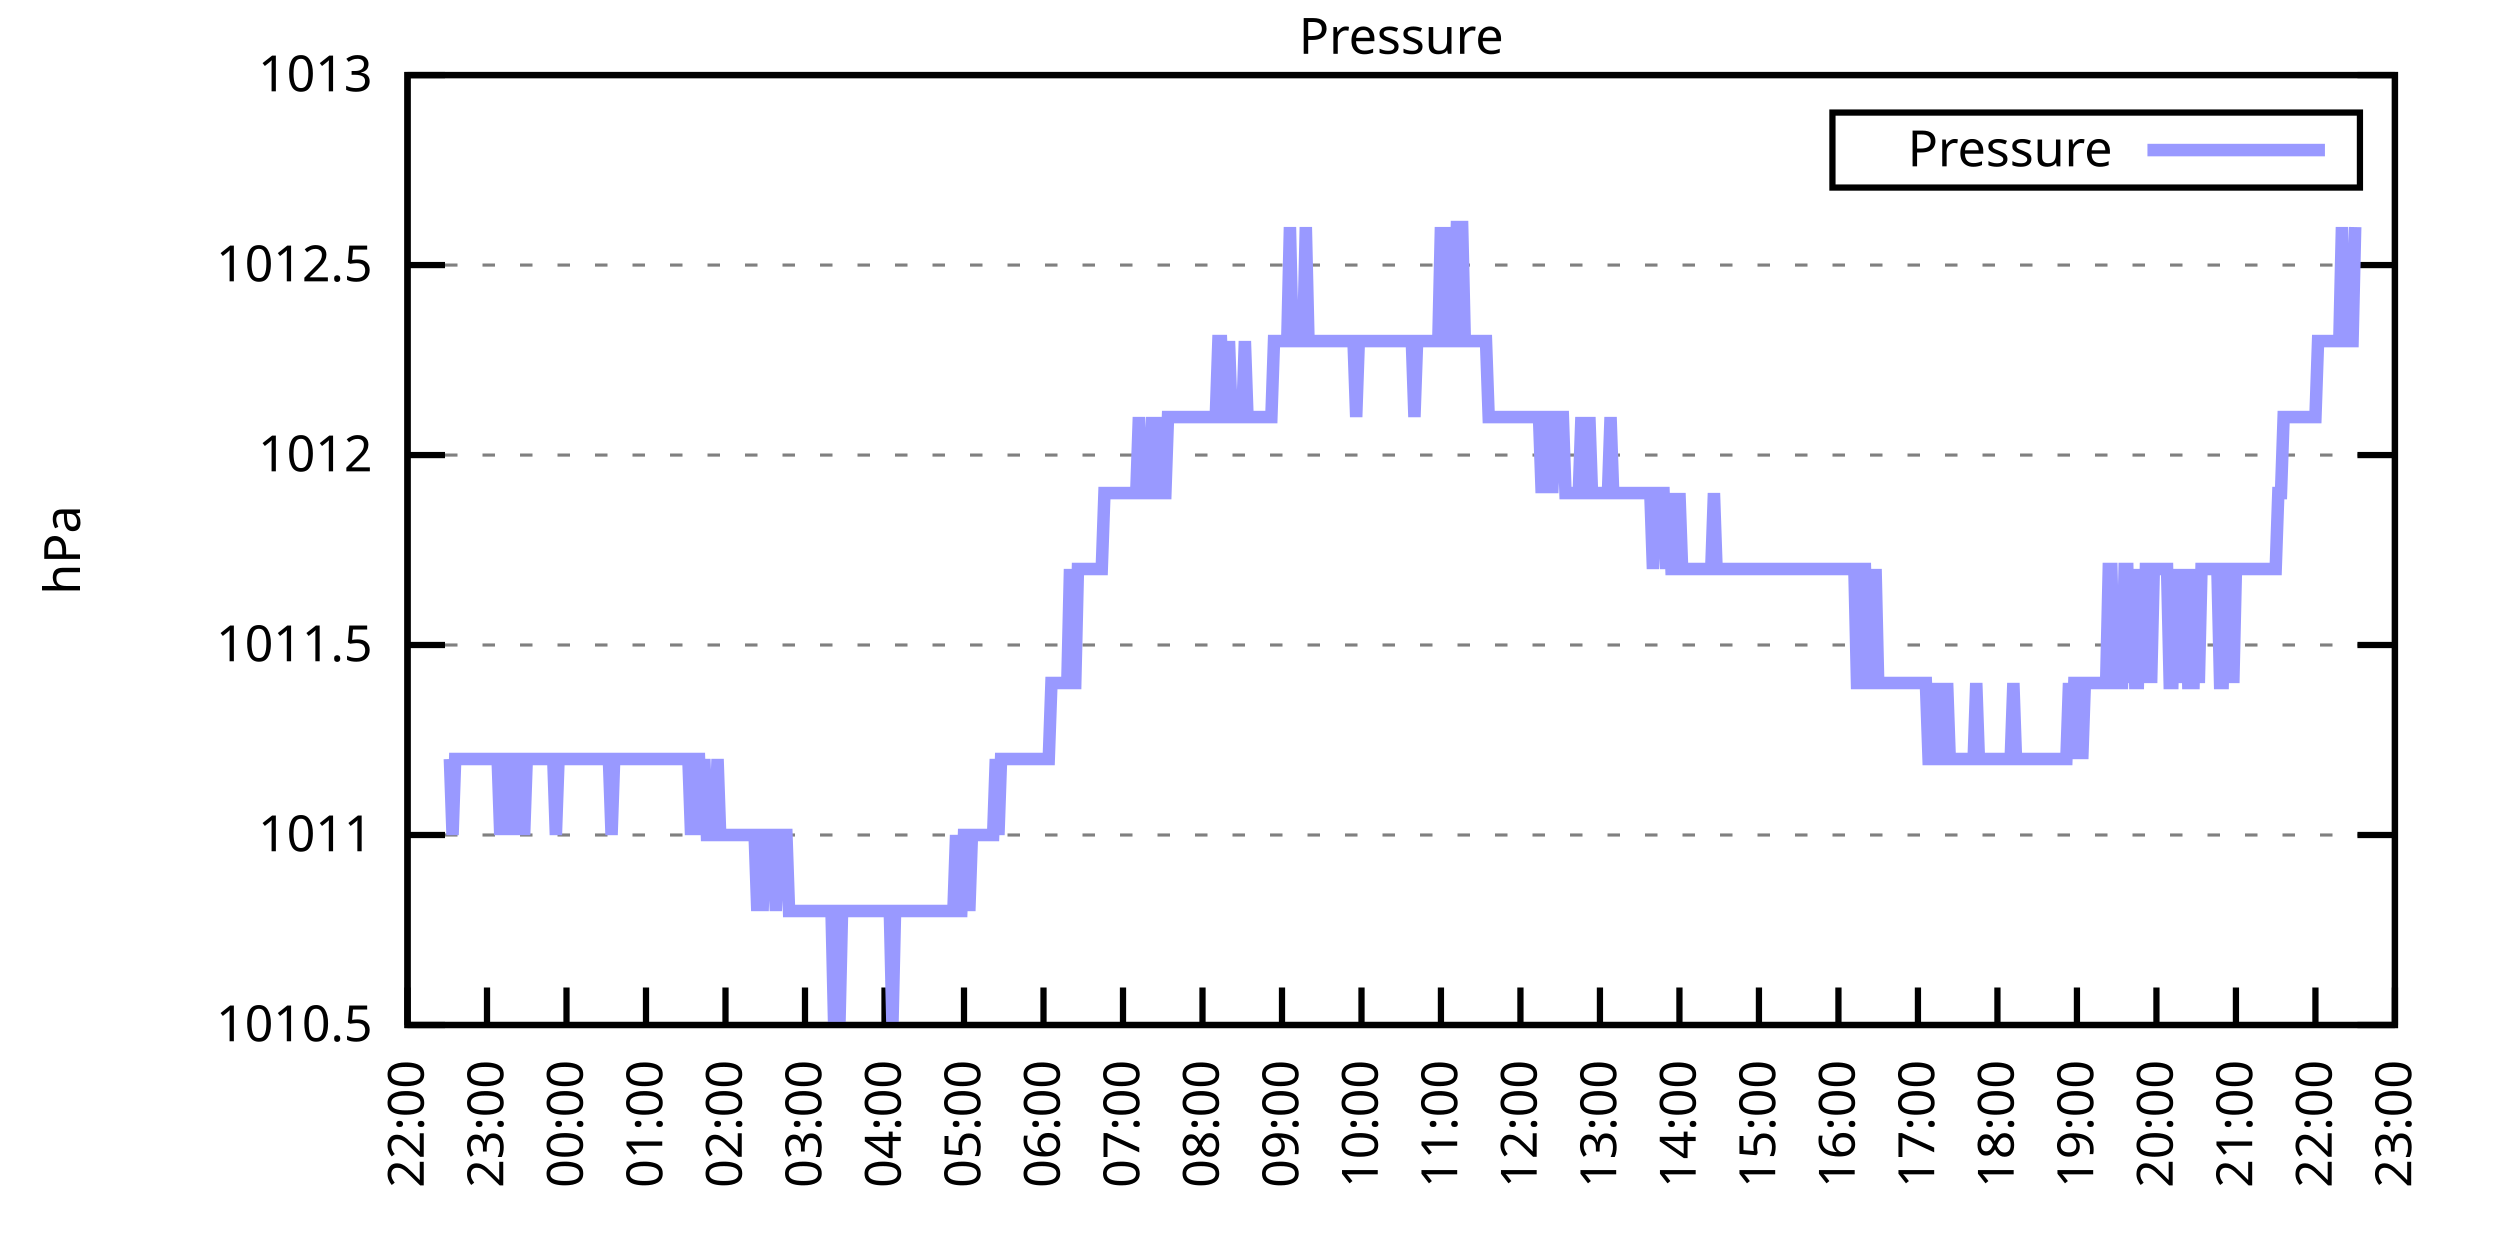
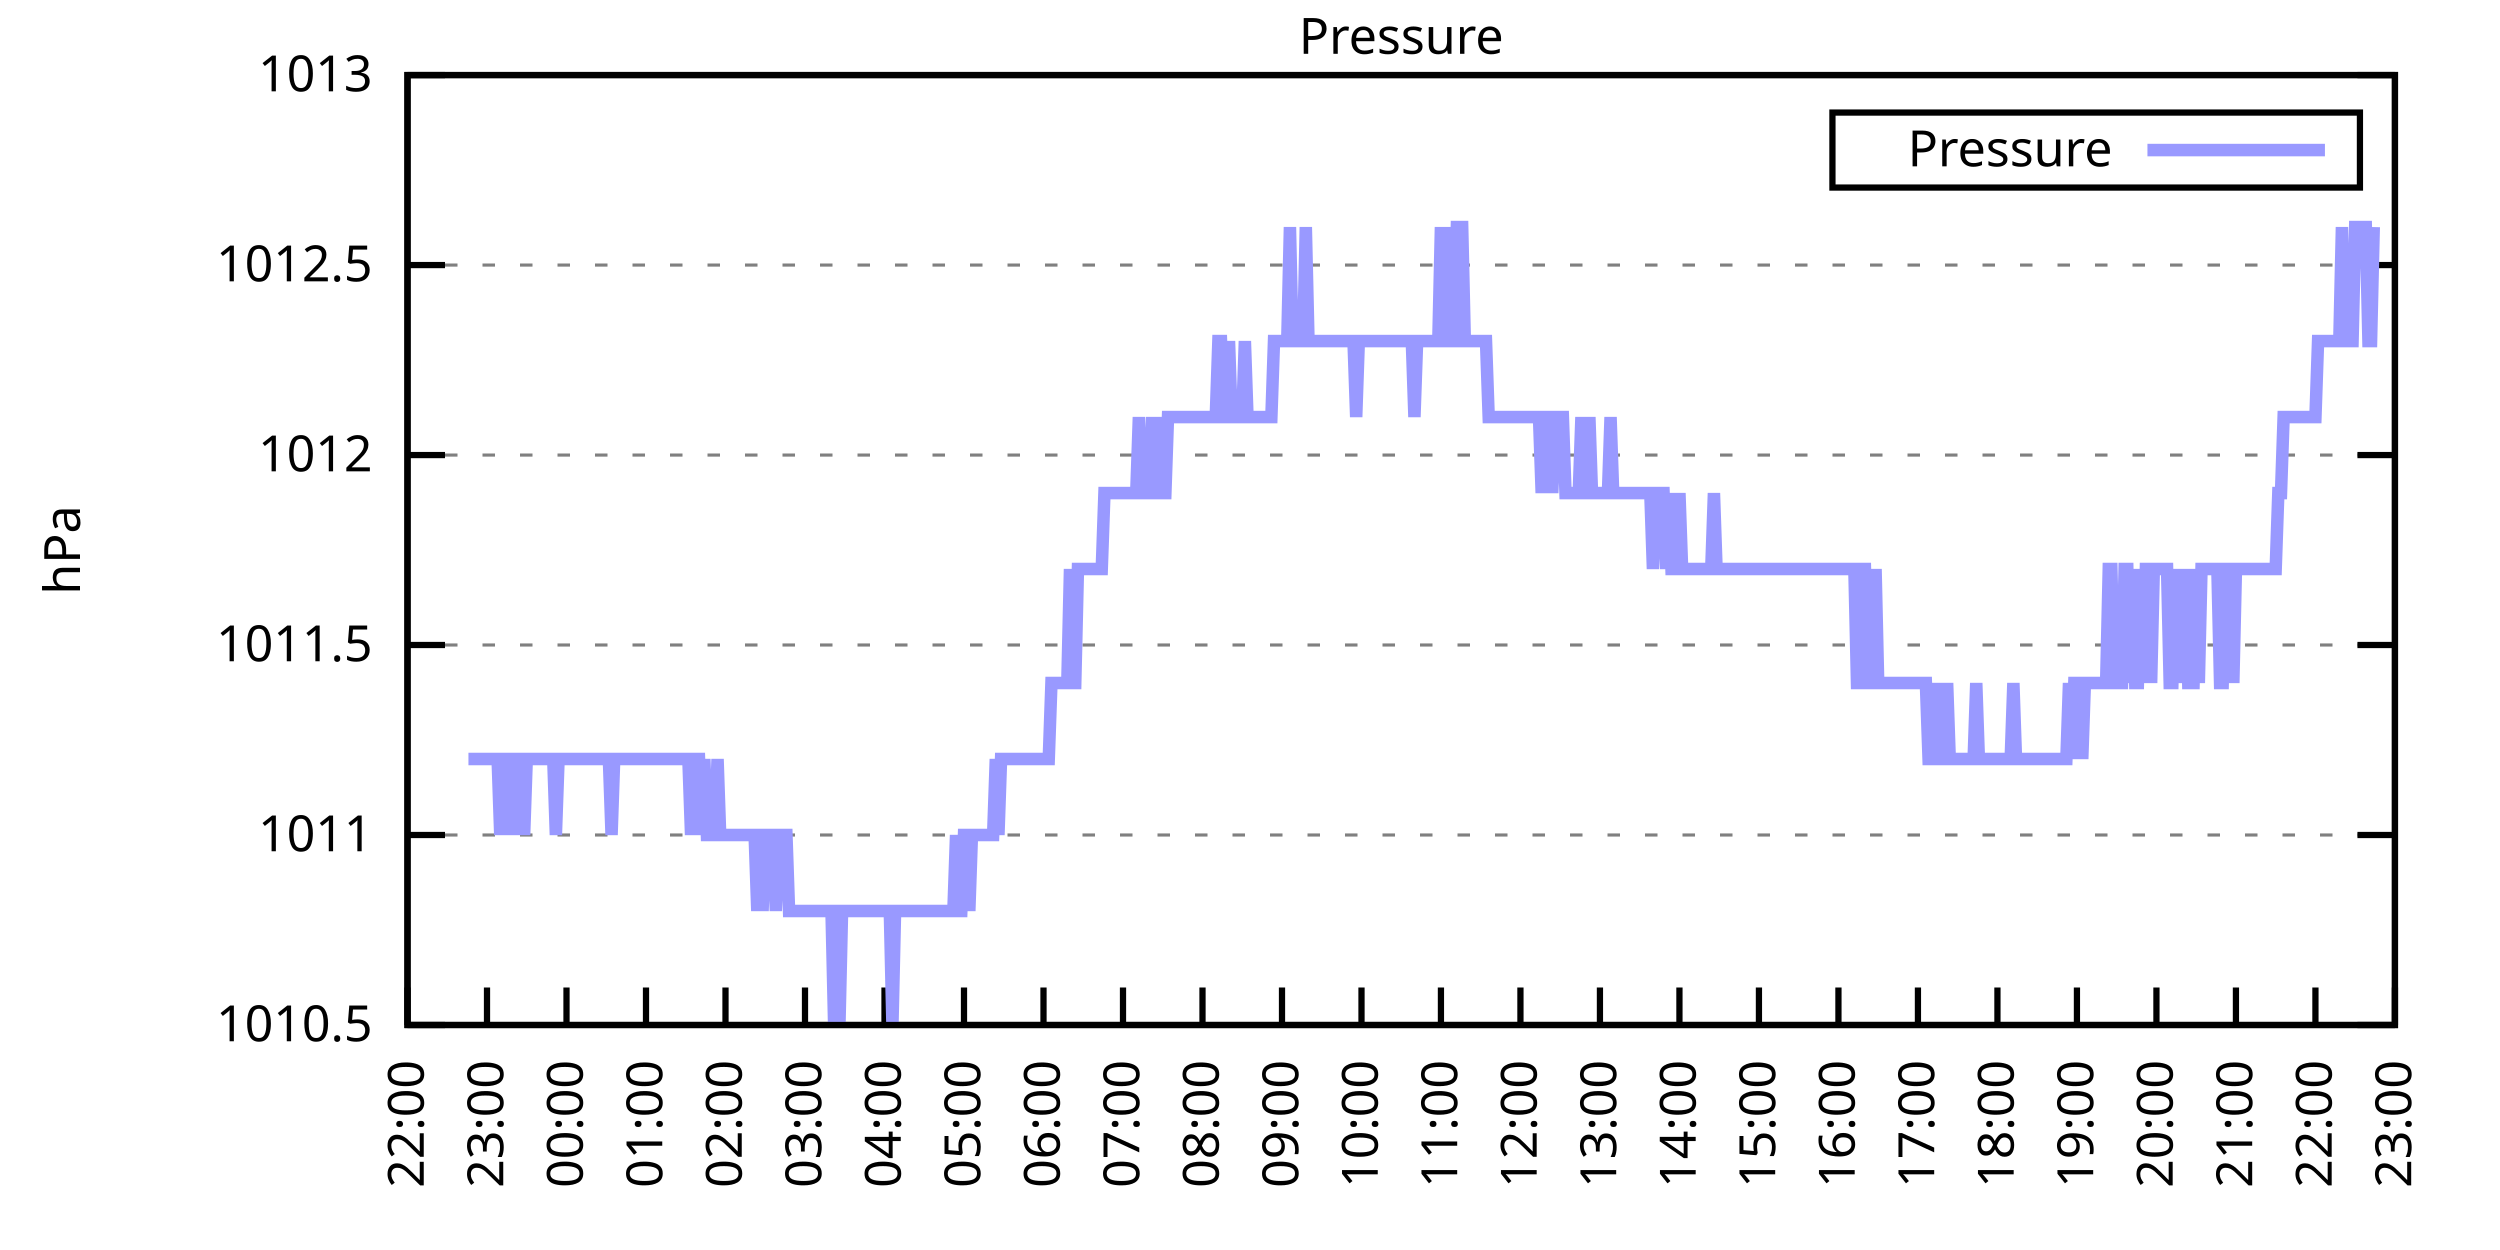
<svg xmlns="http://www.w3.org/2000/svg" xmlns:xlink="http://www.w3.org/1999/xlink" width="400" height="200" viewBox="0 0 400 200">
  <g id="gnuplot_canvas">
    <rect x="0" y="0" width="400" height="200" fill="none" />
    <defs>
      <circle id="gpDot" r="0.5" stroke-width="0.5" stroke="currentColor" />
      <path id="gpPt0" stroke-width="0.333" stroke="currentColor" d="M-1,0 h2 M0,-1 v2" />
      <path id="gpPt1" stroke-width="0.333" stroke="currentColor" d="M-1,-1 L1,1 M1,-1 L-1,1" />
      <path id="gpPt2" stroke-width="0.333" stroke="currentColor" d="M-1,0 L1,0 M0,-1 L0,1 M-1,-1 L1,1 M-1,1 L1,-1" />
      <rect id="gpPt3" stroke-width="0.333" stroke="currentColor" x="-1" y="-1" width="2" height="2" />
      <rect id="gpPt4" stroke-width="0.333" stroke="currentColor" fill="currentColor" x="-1" y="-1" width="2" height="2" />
      <circle id="gpPt5" stroke-width="0.333" stroke="currentColor" cx="0" cy="0" r="1" />
      <use xlink:href="#gpPt5" id="gpPt6" fill="currentColor" stroke="none" />
      <path id="gpPt7" stroke-width="0.333" stroke="currentColor" d="M0,-1.33 L-1.33,0.67 L1.33,0.67 z" />
      <use xlink:href="#gpPt7" id="gpPt8" fill="currentColor" stroke="none" />
      <use xlink:href="#gpPt7" id="gpPt9" stroke="currentColor" transform="rotate(180)" />
      <use xlink:href="#gpPt9" id="gpPt10" fill="currentColor" stroke="none" />
      <use xlink:href="#gpPt3" id="gpPt11" stroke="currentColor" transform="rotate(45)" />
      <use xlink:href="#gpPt11" id="gpPt12" fill="currentColor" stroke="none" />
      <path id="gpPt13" stroke-width="0.333" stroke="currentColor" d="M0,1.330 L1.265,0.411 L0.782,-1.067 L-0.782,-1.076 L-1.265,0.411 z" />
      <use xlink:href="#gpPt13" id="gpPt14" fill="currentColor" stroke="none" />
      <filter id="textbox" filterUnits="objectBoundingBox" x="0" y="0" height="1" width="1">
        <feFlood flood-color="white" flood-opacity="1" result="bgnd" />
        <feComposite in="SourceGraphic" in2="bgnd" operator="atop" />
      </filter>
      <filter id="greybox" filterUnits="objectBoundingBox" x="0" y="0" height="1" width="1">
        <feFlood flood-color="lightgrey" flood-opacity="1" result="grey" />
        <feComposite in="SourceGraphic" in2="grey" operator="atop" />
      </filter>
    </defs>
    <g fill="none" color="white" stroke="currentColor" stroke-width="1.00" stroke-linecap="butt" stroke-linejoin="miter">
</g>
    <g fill="none" color="black" stroke="currentColor" stroke-width="1.00" stroke-linecap="butt" stroke-linejoin="miter">
      <g stroke="none" shape-rendering="crispEdges">
        <polygon fill="rgb(255, 255, 255)" points="65.20,164.00 383.18,164.00 383.18,12.02 65.20,12.02 " />
      </g>
    </g>
    <g fill="none" color="black" stroke="currentColor" stroke-width="1.00" stroke-linecap="butt" stroke-linejoin="miter">
</g>
    <g fill="none" color="black" stroke="black" stroke-width="0.50" stroke-linecap="butt" stroke-linejoin="miter">
</g>
    <g fill="none" color="gray" stroke="currentColor" stroke-width="0.50" stroke-linecap="butt" stroke-linejoin="miter">
      <path stroke="gray" stroke-dasharray="2,4" class="gridline" d="M65.20,164.00 L383.19,164.00  " />
    </g>
    <g fill="none" color="gray" stroke="gray" stroke-width="1.00" stroke-linecap="butt" stroke-linejoin="miter">
</g>
    <g fill="none" color="black" stroke="currentColor" stroke-width="1.00" stroke-linecap="butt" stroke-linejoin="miter">
      <path stroke="black" d="M65.20,164.00 L71.20,164.00 M383.19,164.00 L377.19,164.00  " />
      <g transform="translate(59.60,166.60)" stroke="none" fill="black" font-family="Sans" font-size="8.00" text-anchor="end">
        <text>
          <tspan font-family="Sans"> 1010.5</tspan>
        </text>
      </g>
    </g>
    <g fill="none" color="black" stroke="currentColor" stroke-width="1.00" stroke-linecap="butt" stroke-linejoin="miter">
</g>
    <g fill="none" color="black" stroke="black" stroke-width="0.50" stroke-linecap="butt" stroke-linejoin="miter">
</g>
    <g fill="none" color="gray" stroke="currentColor" stroke-width="0.50" stroke-linecap="butt" stroke-linejoin="miter">
      <path stroke="gray" stroke-dasharray="2,4" class="gridline" d="M65.20,133.60 L383.19,133.60  " />
    </g>
    <g fill="none" color="gray" stroke="gray" stroke-width="1.00" stroke-linecap="butt" stroke-linejoin="miter">
</g>
    <g fill="none" color="black" stroke="currentColor" stroke-width="1.00" stroke-linecap="butt" stroke-linejoin="miter">
      <path stroke="black" d="M65.20,133.60 L71.20,133.60 M383.19,133.60 L377.19,133.60  " />
      <g transform="translate(59.60,136.20)" stroke="none" fill="black" font-family="Sans" font-size="8.00" text-anchor="end">
        <text>
          <tspan font-family="Sans"> 1011</tspan>
        </text>
      </g>
    </g>
    <g fill="none" color="black" stroke="currentColor" stroke-width="1.00" stroke-linecap="butt" stroke-linejoin="miter">
</g>
    <g fill="none" color="black" stroke="black" stroke-width="0.50" stroke-linecap="butt" stroke-linejoin="miter">
</g>
    <g fill="none" color="gray" stroke="currentColor" stroke-width="0.50" stroke-linecap="butt" stroke-linejoin="miter">
      <path stroke="gray" stroke-dasharray="2,4" class="gridline" d="M65.20,103.20 L383.19,103.20  " />
    </g>
    <g fill="none" color="gray" stroke="gray" stroke-width="1.00" stroke-linecap="butt" stroke-linejoin="miter">
</g>
    <g fill="none" color="black" stroke="currentColor" stroke-width="1.00" stroke-linecap="butt" stroke-linejoin="miter">
      <path stroke="black" d="M65.20,103.20 L71.20,103.20 M383.19,103.20 L377.19,103.20  " />
      <g transform="translate(59.60,105.80)" stroke="none" fill="black" font-family="Sans" font-size="8.00" text-anchor="end">
        <text>
          <tspan font-family="Sans"> 1011.5</tspan>
        </text>
      </g>
    </g>
    <g fill="none" color="black" stroke="currentColor" stroke-width="1.00" stroke-linecap="butt" stroke-linejoin="miter">
</g>
    <g fill="none" color="black" stroke="black" stroke-width="0.50" stroke-linecap="butt" stroke-linejoin="miter">
</g>
    <g fill="none" color="gray" stroke="currentColor" stroke-width="0.50" stroke-linecap="butt" stroke-linejoin="miter">
      <path stroke="gray" stroke-dasharray="2,4" class="gridline" d="M65.20,72.81 L383.19,72.81  " />
    </g>
    <g fill="none" color="gray" stroke="gray" stroke-width="1.00" stroke-linecap="butt" stroke-linejoin="miter">
</g>
    <g fill="none" color="black" stroke="currentColor" stroke-width="1.00" stroke-linecap="butt" stroke-linejoin="miter">
      <path stroke="black" d="M65.20,72.81 L71.20,72.81 M383.19,72.81 L377.19,72.81  " />
      <g transform="translate(59.60,75.41)" stroke="none" fill="black" font-family="Sans" font-size="8.00" text-anchor="end">
        <text>
          <tspan font-family="Sans"> 1012</tspan>
        </text>
      </g>
    </g>
    <g fill="none" color="black" stroke="currentColor" stroke-width="1.00" stroke-linecap="butt" stroke-linejoin="miter">
</g>
    <g fill="none" color="black" stroke="black" stroke-width="0.50" stroke-linecap="butt" stroke-linejoin="miter">
</g>
    <g fill="none" color="gray" stroke="currentColor" stroke-width="0.50" stroke-linecap="butt" stroke-linejoin="miter">
      <path stroke="gray" stroke-dasharray="2,4" class="gridline" d="M65.20,42.41 L383.19,42.41  " />
    </g>
    <g fill="none" color="gray" stroke="gray" stroke-width="1.00" stroke-linecap="butt" stroke-linejoin="miter">
</g>
    <g fill="none" color="black" stroke="currentColor" stroke-width="1.00" stroke-linecap="butt" stroke-linejoin="miter">
      <path stroke="black" d="M65.20,42.41 L71.20,42.41 M383.19,42.41 L377.19,42.41  " />
      <g transform="translate(59.60,45.01)" stroke="none" fill="black" font-family="Sans" font-size="8.00" text-anchor="end">
        <text>
          <tspan font-family="Sans"> 1012.5</tspan>
        </text>
      </g>
    </g>
    <g fill="none" color="black" stroke="currentColor" stroke-width="1.00" stroke-linecap="butt" stroke-linejoin="miter">
</g>
    <g fill="none" color="black" stroke="black" stroke-width="0.50" stroke-linecap="butt" stroke-linejoin="miter">
</g>
    <g fill="none" color="gray" stroke="currentColor" stroke-width="0.50" stroke-linecap="butt" stroke-linejoin="miter">
      <path stroke="gray" stroke-dasharray="2,4" class="gridline" d="M65.20,12.01 L383.19,12.01  " />
    </g>
    <g fill="none" color="gray" stroke="gray" stroke-width="1.00" stroke-linecap="butt" stroke-linejoin="miter">
</g>
    <g fill="none" color="black" stroke="currentColor" stroke-width="1.00" stroke-linecap="butt" stroke-linejoin="miter">
      <path stroke="black" d="M65.20,12.01 L71.20,12.01 M383.19,12.01 L377.19,12.01  " />
      <g transform="translate(59.60,14.61)" stroke="none" fill="black" font-family="Sans" font-size="8.00" text-anchor="end">
        <text>
          <tspan font-family="Sans"> 1013</tspan>
        </text>
      </g>
    </g>
    <g fill="none" color="black" stroke="currentColor" stroke-width="1.00" stroke-linecap="butt" stroke-linejoin="miter">
      <path stroke="black" d="M65.20,164.00 L65.20,158.00  " />
      <g transform="translate(67.80,169.60) rotate(270.00)" stroke="none" fill="black" font-family="Sans" font-size="8.00" text-anchor="end">
        <text>
          <tspan font-family="Sans">22:00</tspan>
        </text>
      </g>
    </g>
    <g fill="none" color="black" stroke="currentColor" stroke-width="1.00" stroke-linecap="butt" stroke-linejoin="miter">
      <path stroke="black" d="M77.92,164.00 L77.92,158.00  " />
      <g transform="translate(80.52,169.60) rotate(270.00)" stroke="none" fill="black" font-family="Sans" font-size="8.00" text-anchor="end">
        <text>
          <tspan font-family="Sans">23:00</tspan>
        </text>
      </g>
    </g>
    <g fill="none" color="black" stroke="currentColor" stroke-width="1.00" stroke-linecap="butt" stroke-linejoin="miter">
      <path stroke="black" d="M90.64,164.00 L90.64,158.00  " />
      <g transform="translate(93.24,169.60) rotate(270.00)" stroke="none" fill="black" font-family="Sans" font-size="8.00" text-anchor="end">
        <text>
          <tspan font-family="Sans">00:00</tspan>
        </text>
      </g>
    </g>
    <g fill="none" color="black" stroke="currentColor" stroke-width="1.00" stroke-linecap="butt" stroke-linejoin="miter">
      <path stroke="black" d="M103.36,164.00 L103.36,158.00  " />
      <g transform="translate(105.96,169.60) rotate(270.00)" stroke="none" fill="black" font-family="Sans" font-size="8.00" text-anchor="end">
        <text>
          <tspan font-family="Sans">01:00</tspan>
        </text>
      </g>
    </g>
    <g fill="none" color="black" stroke="currentColor" stroke-width="1.00" stroke-linecap="butt" stroke-linejoin="miter">
      <path stroke="black" d="M116.08,164.00 L116.08,158.00  " />
      <g transform="translate(118.68,169.60) rotate(270.00)" stroke="none" fill="black" font-family="Sans" font-size="8.00" text-anchor="end">
        <text>
          <tspan font-family="Sans">02:00</tspan>
        </text>
      </g>
    </g>
    <g fill="none" color="black" stroke="currentColor" stroke-width="1.00" stroke-linecap="butt" stroke-linejoin="miter">
      <path stroke="black" d="M128.80,164.00 L128.80,158.00  " />
      <g transform="translate(131.40,169.60) rotate(270.00)" stroke="none" fill="black" font-family="Sans" font-size="8.00" text-anchor="end">
        <text>
          <tspan font-family="Sans">03:00</tspan>
        </text>
      </g>
    </g>
    <g fill="none" color="black" stroke="currentColor" stroke-width="1.00" stroke-linecap="butt" stroke-linejoin="miter">
      <path stroke="black" d="M141.52,164.00 L141.52,158.00  " />
      <g transform="translate(144.12,169.60) rotate(270.00)" stroke="none" fill="black" font-family="Sans" font-size="8.00" text-anchor="end">
        <text>
          <tspan font-family="Sans">04:00</tspan>
        </text>
      </g>
    </g>
    <g fill="none" color="black" stroke="currentColor" stroke-width="1.00" stroke-linecap="butt" stroke-linejoin="miter">
      <path stroke="black" d="M154.24,164.00 L154.24,158.00  " />
      <g transform="translate(156.84,169.60) rotate(270.00)" stroke="none" fill="black" font-family="Sans" font-size="8.00" text-anchor="end">
        <text>
          <tspan font-family="Sans">05:00</tspan>
        </text>
      </g>
    </g>
    <g fill="none" color="black" stroke="currentColor" stroke-width="1.00" stroke-linecap="butt" stroke-linejoin="miter">
      <path stroke="black" d="M166.96,164.00 L166.96,158.00  " />
      <g transform="translate(169.56,169.60) rotate(270.00)" stroke="none" fill="black" font-family="Sans" font-size="8.00" text-anchor="end">
        <text>
          <tspan font-family="Sans">06:00</tspan>
        </text>
      </g>
    </g>
    <g fill="none" color="black" stroke="currentColor" stroke-width="1.00" stroke-linecap="butt" stroke-linejoin="miter">
      <path stroke="black" d="M179.68,164.00 L179.68,158.00  " />
      <g transform="translate(182.28,169.60) rotate(270.00)" stroke="none" fill="black" font-family="Sans" font-size="8.00" text-anchor="end">
        <text>
          <tspan font-family="Sans">07:00</tspan>
        </text>
      </g>
    </g>
    <g fill="none" color="black" stroke="currentColor" stroke-width="1.00" stroke-linecap="butt" stroke-linejoin="miter">
      <path stroke="black" d="M192.40,164.00 L192.40,158.00  " />
      <g transform="translate(195.00,169.60) rotate(270.00)" stroke="none" fill="black" font-family="Sans" font-size="8.00" text-anchor="end">
        <text>
          <tspan font-family="Sans">08:00</tspan>
        </text>
      </g>
    </g>
    <g fill="none" color="black" stroke="currentColor" stroke-width="1.00" stroke-linecap="butt" stroke-linejoin="miter">
      <path stroke="black" d="M205.12,164.00 L205.12,158.00  " />
      <g transform="translate(207.72,169.60) rotate(270.00)" stroke="none" fill="black" font-family="Sans" font-size="8.00" text-anchor="end">
        <text>
          <tspan font-family="Sans">09:00</tspan>
        </text>
      </g>
    </g>
    <g fill="none" color="black" stroke="currentColor" stroke-width="1.00" stroke-linecap="butt" stroke-linejoin="miter">
      <path stroke="black" d="M217.84,164.00 L217.84,158.00  " />
      <g transform="translate(220.44,169.60) rotate(270.00)" stroke="none" fill="black" font-family="Sans" font-size="8.00" text-anchor="end">
        <text>
          <tspan font-family="Sans">10:00</tspan>
        </text>
      </g>
    </g>
    <g fill="none" color="black" stroke="currentColor" stroke-width="1.00" stroke-linecap="butt" stroke-linejoin="miter">
      <path stroke="black" d="M230.55,164.00 L230.55,158.00  " />
      <g transform="translate(233.15,169.60) rotate(270.00)" stroke="none" fill="black" font-family="Sans" font-size="8.00" text-anchor="end">
        <text>
          <tspan font-family="Sans">11:00</tspan>
        </text>
      </g>
    </g>
    <g fill="none" color="black" stroke="currentColor" stroke-width="1.00" stroke-linecap="butt" stroke-linejoin="miter">
      <path stroke="black" d="M243.27,164.00 L243.27,158.00  " />
      <g transform="translate(245.87,169.60) rotate(270.00)" stroke="none" fill="black" font-family="Sans" font-size="8.00" text-anchor="end">
        <text>
          <tspan font-family="Sans">12:00</tspan>
        </text>
      </g>
    </g>
    <g fill="none" color="black" stroke="currentColor" stroke-width="1.00" stroke-linecap="butt" stroke-linejoin="miter">
      <path stroke="black" d="M255.99,164.00 L255.99,158.00  " />
      <g transform="translate(258.59,169.60) rotate(270.00)" stroke="none" fill="black" font-family="Sans" font-size="8.00" text-anchor="end">
        <text>
          <tspan font-family="Sans">13:00</tspan>
        </text>
      </g>
    </g>
    <g fill="none" color="black" stroke="currentColor" stroke-width="1.00" stroke-linecap="butt" stroke-linejoin="miter">
      <path stroke="black" d="M268.71,164.00 L268.71,158.00  " />
      <g transform="translate(271.31,169.60) rotate(270.00)" stroke="none" fill="black" font-family="Sans" font-size="8.00" text-anchor="end">
        <text>
          <tspan font-family="Sans">14:00</tspan>
        </text>
      </g>
    </g>
    <g fill="none" color="black" stroke="currentColor" stroke-width="1.00" stroke-linecap="butt" stroke-linejoin="miter">
      <path stroke="black" d="M281.43,164.00 L281.43,158.00  " />
      <g transform="translate(284.03,169.60) rotate(270.00)" stroke="none" fill="black" font-family="Sans" font-size="8.00" text-anchor="end">
        <text>
          <tspan font-family="Sans">15:00</tspan>
        </text>
      </g>
    </g>
    <g fill="none" color="black" stroke="currentColor" stroke-width="1.00" stroke-linecap="butt" stroke-linejoin="miter">
      <path stroke="black" d="M294.15,164.00 L294.15,158.00  " />
      <g transform="translate(296.75,169.60) rotate(270.00)" stroke="none" fill="black" font-family="Sans" font-size="8.00" text-anchor="end">
        <text>
          <tspan font-family="Sans">16:00</tspan>
        </text>
      </g>
    </g>
    <g fill="none" color="black" stroke="currentColor" stroke-width="1.00" stroke-linecap="butt" stroke-linejoin="miter">
      <path stroke="black" d="M306.87,164.00 L306.87,158.00  " />
      <g transform="translate(309.47,169.60) rotate(270.00)" stroke="none" fill="black" font-family="Sans" font-size="8.00" text-anchor="end">
        <text>
          <tspan font-family="Sans">17:00</tspan>
        </text>
      </g>
    </g>
    <g fill="none" color="black" stroke="currentColor" stroke-width="1.00" stroke-linecap="butt" stroke-linejoin="miter">
      <path stroke="black" d="M319.59,164.00 L319.59,158.00  " />
      <g transform="translate(322.19,169.60) rotate(270.00)" stroke="none" fill="black" font-family="Sans" font-size="8.00" text-anchor="end">
        <text>
          <tspan font-family="Sans">18:00</tspan>
        </text>
      </g>
    </g>
    <g fill="none" color="black" stroke="currentColor" stroke-width="1.00" stroke-linecap="butt" stroke-linejoin="miter">
      <path stroke="black" d="M332.31,164.00 L332.31,158.00  " />
      <g transform="translate(334.91,169.60) rotate(270.00)" stroke="none" fill="black" font-family="Sans" font-size="8.00" text-anchor="end">
        <text>
          <tspan font-family="Sans">19:00</tspan>
        </text>
      </g>
    </g>
    <g fill="none" color="black" stroke="currentColor" stroke-width="1.00" stroke-linecap="butt" stroke-linejoin="miter">
      <path stroke="black" d="M345.03,164.00 L345.03,158.00  " />
      <g transform="translate(347.63,169.60) rotate(270.00)" stroke="none" fill="black" font-family="Sans" font-size="8.00" text-anchor="end">
        <text>
          <tspan font-family="Sans">20:00</tspan>
        </text>
      </g>
    </g>
    <g fill="none" color="black" stroke="currentColor" stroke-width="1.00" stroke-linecap="butt" stroke-linejoin="miter">
      <path stroke="black" d="M357.75,164.00 L357.75,158.00  " />
      <g transform="translate(360.35,169.60) rotate(270.00)" stroke="none" fill="black" font-family="Sans" font-size="8.00" text-anchor="end">
        <text>
          <tspan font-family="Sans">21:00</tspan>
        </text>
      </g>
    </g>
    <g fill="none" color="black" stroke="currentColor" stroke-width="1.00" stroke-linecap="butt" stroke-linejoin="miter">
      <path stroke="black" d="M370.47,164.00 L370.47,158.00  " />
      <g transform="translate(373.07,169.60) rotate(270.00)" stroke="none" fill="black" font-family="Sans" font-size="8.00" text-anchor="end">
        <text>
          <tspan font-family="Sans">22:00</tspan>
        </text>
      </g>
    </g>
    <g fill="none" color="black" stroke="currentColor" stroke-width="1.00" stroke-linecap="butt" stroke-linejoin="miter">
      <path stroke="black" d="M383.19,164.00 L383.19,158.00  " />
      <g transform="translate(385.79,169.60) rotate(270.00)" stroke="none" fill="black" font-family="Sans" font-size="8.00" text-anchor="end">
        <text>
          <tspan font-family="Sans">23:00</tspan>
        </text>
      </g>
    </g>
    <g fill="none" color="black" stroke="currentColor" stroke-width="1.00" stroke-linecap="butt" stroke-linejoin="miter">
</g>
    <g fill="none" color="black" stroke="currentColor" stroke-width="1.00" stroke-linecap="butt" stroke-linejoin="miter">
      <path stroke="black" d="M65.20,12.01 L65.20,164.00 L383.19,164.00 L383.19,12.01 L65.20,12.01 Z  " />
    </g>
    <g fill="none" color="black" stroke="currentColor" stroke-width="1.00" stroke-linecap="butt" stroke-linejoin="miter">
</g>
    <g fill="none" color="black" stroke="currentColor" stroke-width="1.00" stroke-linecap="butt" stroke-linejoin="miter">
      <path stroke="black" d="M293.19,30.01 L293.19,18.01 L377.59,18.01 L377.59,30.01 L293.19,30.01 Z  " />
    </g>
    <g id="Pressure_plot_1">
      <g fill="none" color="white" stroke="black" stroke-width="2.00" stroke-linecap="butt" stroke-linejoin="miter">
</g>
      <g fill="none" color="black" stroke="currentColor" stroke-width="2.00" stroke-linecap="butt" stroke-linejoin="miter">
        <g transform="translate(337.99,26.61)" stroke="none" fill="black" font-family="Sans" font-size="8.00" text-anchor="end">
          <text>
            <tspan font-family="Sans">Pressure</tspan>
          </text>
        </g>
      </g>
      <g fill="none" color="black" stroke="currentColor" stroke-width="2.00" stroke-linecap="butt" stroke-linejoin="miter">
-         <path stroke="rgb(153, 153, 255)" d="M343.59,24.01 L371.99,24.01 M71.98,121.44 L72.41,133.60 L72.83,121.44 L73.26,121.44 L73.68,121.44 L74.10,121.44   L74.53,121.44 L74.95,121.44 L75.38,121.44 L75.80,121.44 L76.22,121.44 L76.65,121.44 L77.07,121.44 L77.50,121.44   L77.92,121.44 L78.34,121.44 L78.77,121.44 L79.19,121.44 L79.62,121.44 L80.04,133.60 L80.46,121.44 L80.89,121.44   L81.31,133.60 L81.74,121.44 L82.16,133.60 L82.58,121.44 L83.01,121.44 L83.43,121.44 L83.86,133.60 L84.28,121.44   L84.70,121.44 L85.13,121.44 L85.55,121.44 L85.98,121.44 L86.40,121.44 L86.82,121.44 L87.25,121.44 L87.67,121.44   L88.10,121.44 L88.52,121.44 L88.94,133.60 L89.37,121.44 L89.79,121.44 L90.22,121.44 L90.64,121.44 L91.06,121.44   L91.49,121.44 L91.91,121.44 L92.34,121.44 L92.76,121.44 L93.18,121.44 L93.61,121.44 L94.03,121.44 L94.46,121.44   L94.88,121.44 L95.30,121.44 L95.73,121.44 L96.15,121.44 L96.58,121.44 L97.00,121.44 L97.42,121.44 L97.85,133.60   L98.27,121.44 L98.69,121.44 L99.12,121.44 L99.54,121.44 L99.97,121.44 L100.39,121.44 L100.81,121.44 L101.24,121.44   L101.66,121.44 L102.09,121.44 L102.51,121.44 L102.93,121.44 L103.36,121.44 L103.78,121.44 L104.21,121.44 L104.63,121.44   L105.05,121.44 L105.48,121.44 L105.90,121.44 L106.33,121.44 L106.75,121.44 L107.17,121.44 L107.60,121.44 L108.02,121.44   L108.45,121.44 L108.87,121.44 L109.29,121.44 L109.72,121.44 L110.14,121.44 L110.57,133.60 L110.99,121.44 L111.41,121.44   L111.84,121.44 L112.26,133.60 L112.69,121.44 L113.11,133.60 L113.53,133.60 L113.96,133.60 L114.38,133.60 L114.81,121.44   L115.23,133.60 L115.65,133.60 L116.08,133.60 L116.50,133.60 L116.93,133.60 L117.35,133.60 L117.77,133.60 L118.20,133.60   L118.62,133.60 L119.05,133.60 L119.47,133.60 L119.89,133.60 L120.32,133.60 L120.74,133.60 L121.17,145.76 L121.59,133.60   L122.01,145.76 L122.44,133.60 L122.86,133.60 L123.29,133.60 L123.71,133.60 L124.13,145.76 L124.56,133.60 L124.98,133.60   L125.41,133.60 L125.83,133.60 L126.25,145.76 L126.68,145.76 L127.10,145.76 L127.53,145.76 L127.95,145.76 L128.37,145.76   L128.80,145.76 L129.22,145.76 L129.65,145.76 L130.07,145.76 L130.49,145.76 L130.92,145.76 L131.34,145.76 L131.77,145.76   L132.19,145.76 L132.61,145.76 L133.04,145.76 L133.46,164.00 L133.89,145.76 L134.31,164.00 L134.73,145.76 L135.16,145.76   L135.58,145.76 L136.01,145.76 L136.43,145.76 L136.85,145.76 L137.28,145.76 L137.70,145.76 L138.13,145.76 L138.55,145.76   L138.97,145.76 L139.40,145.76 L139.82,145.76 L140.25,145.76 L140.67,145.76 L141.09,145.76 L141.52,145.76 L141.94,145.76   L142.37,145.76 L142.79,164.00 L143.21,145.76 L143.64,145.76 L144.06,145.76 L144.49,145.76 L144.91,145.76 L145.33,145.76   L145.76,145.76 L146.18,145.76 L146.61,145.76 L147.03,145.76 L147.45,145.76 L147.88,145.76 L148.30,145.76 L148.73,145.76   L149.15,145.76 L149.57,145.76 L150.00,145.76 L150.42,145.76 L150.85,145.76 L151.27,145.76 L151.69,145.76 L152.12,145.76   L152.54,145.76 L152.97,133.60 L153.39,145.76 L153.81,145.76 L154.24,133.60 L154.66,133.60 L155.09,145.76 L155.51,133.60   L155.93,133.60 L156.36,133.60 L156.78,133.60 L157.21,133.60 L157.63,133.60 L158.05,133.60 L158.48,133.60 L158.90,133.60   L159.33,121.44 L159.75,133.60 L160.17,121.44 L160.60,121.44 L161.02,121.44 L161.44,121.44 L161.87,121.44 L162.29,121.44   L162.72,121.44 L163.14,121.44 L163.56,121.44 L163.99,121.44 L164.41,121.44 L164.84,121.44 L165.26,121.44 L165.68,121.44   L166.11,121.44 L166.53,121.44 L166.96,121.44 L167.38,121.44 L167.80,121.44 L168.23,109.28 L168.65,109.28 L169.08,109.28   L169.50,109.28 L169.92,109.28 L170.35,109.28 L170.77,109.28 L171.20,91.04 L171.62,109.28 L172.04,109.28 L172.47,91.04   L172.89,91.04 L173.32,91.04 L173.74,91.04 L174.16,91.04 L174.59,91.04 L175.01,91.04 L175.44,91.04 L175.86,91.04   L176.28,91.04 L176.71,78.89 L177.13,78.89 L177.56,78.89 L177.98,78.89 L178.40,78.89 L178.83,78.89 L179.25,78.89   L179.68,78.89 L180.10,78.89 L180.52,78.89 L180.95,78.89 L181.37,78.89 L181.80,78.89 L182.22,66.73 L182.64,78.89   L183.07,78.89 L183.49,78.89 L183.92,78.89 L184.34,66.73 L184.76,78.89 L185.19,78.89 L185.61,66.73 L186.04,78.89   L186.46,78.89 L186.88,66.73 L187.31,66.73 L187.73,66.73 L188.16,66.73 L188.58,66.73 L189.00,66.73 L189.43,66.73   L189.85,66.73 L190.28,66.73 L190.70,66.73 L191.12,66.73 L191.55,66.73 L191.97,66.73 L192.40,66.73 L192.82,66.73   L193.24,66.73 L193.67,66.73 L194.09,66.73 L194.52,66.73 L194.94,54.57 L195.36,54.57 L195.79,66.73 L196.21,66.73   L196.64,54.57 L197.06,66.73 L197.48,66.73 L197.91,66.73 L198.33,66.73 L198.76,66.73 L199.18,54.57 L199.60,66.73   L200.03,66.73 L200.45,66.73 L200.88,66.73 L201.30,66.73 L201.72,66.73 L202.15,66.73 L202.57,66.73 L203.00,66.73   L203.42,66.73 L203.84,54.57 L204.27,54.57 L204.69,54.57 L205.12,54.57 L205.54,54.57 L205.96,54.57 L206.39,36.33   L206.81,54.57 L207.24,54.57 L207.66,54.57 L208.08,54.57 L208.51,54.57 L208.93,36.33 L209.36,54.57 L209.78,54.57   L210.20,54.57 L210.63,54.57 L211.05,54.57 L211.48,54.57 L211.90,54.57 L212.32,54.57 L212.75,54.57 L213.17,54.57   L213.60,54.57 L214.02,54.57 L214.44,54.57 L214.87,54.57 L215.29,54.57 L215.72,54.57 L216.14,54.57 L216.56,54.57   L216.99,66.73 L217.41,54.57 L217.84,54.57 L218.26,54.57 L218.68,54.57 L219.11,54.57 L219.53,54.57 L219.96,54.57   L220.38,54.57 L220.80,54.57 L221.23,54.57 L221.65,54.57 L222.08,54.57 L222.50,54.57 L222.92,54.57 L223.35,54.57   L223.77,54.57 L224.20,54.57 L224.62,54.57 L225.04,54.57 L225.47,54.57 L225.89,54.57 L226.31,66.73 L226.74,54.57   L227.16,54.57 L227.59,54.57 L228.01,54.57 L228.43,54.57 L228.86,54.57 L229.28,54.57 L229.71,54.57 L230.13,54.57   L230.55,36.33 L230.98,54.57 L231.40,36.33 L231.83,54.57 L232.25,54.57 L232.67,54.57 L233.10,36.33 L233.52,36.33   L233.95,36.33 L234.37,54.57 L234.79,54.57 L235.22,54.57 L235.64,54.57 L236.07,54.57 L236.49,54.57 L236.91,54.57   L237.34,54.57 L237.76,54.57 L238.19,66.73 L238.61,66.73 L239.03,66.73 L239.46,66.73 L239.88,66.73 L240.31,66.73   L240.73,66.73 L241.15,66.73 L241.58,66.73 L242.00,66.73 L242.43,66.73 L242.85,66.73 L243.27,66.73 L243.70,66.73   L244.12,66.73 L244.55,66.73 L244.97,66.73 L245.39,66.73 L245.82,66.73 L246.24,66.73 L246.67,78.89 L247.09,66.73   L247.51,66.73 L247.94,66.73 L248.36,78.89 L248.79,66.73 L249.21,66.73 L249.63,66.73 L250.06,66.73 L250.48,78.89   L250.91,78.89 L251.33,78.89 L251.75,78.89 L252.18,78.89 L252.60,78.89 L253.03,66.73 L253.45,78.89 L253.87,78.89   L254.30,66.73 L254.72,78.89 L255.15,78.89 L255.57,78.89 L255.99,78.89 L256.42,78.89 L256.84,78.89 L257.27,78.89   L257.69,66.73 L258.11,78.89 L258.54,78.89 L258.96,78.89 L259.39,78.89 L259.81,78.89 L260.23,78.89 L260.66,78.89   L261.08,78.89 L261.51,78.89 L261.93,78.89 L262.35,78.89 L262.78,78.89 L263.20,78.89 L263.63,78.89 L264.05,78.89   L264.47,91.04 L264.90,78.89 L265.32,78.89 L265.75,78.89 L266.17,78.89 L266.59,91.04 L267.02,78.89 L267.44,91.04   L267.87,91.04 L268.29,91.04 L268.71,78.89 L269.14,91.04 L269.56,91.04 L269.99,91.04 L270.41,91.04 L270.83,91.04   L271.26,91.04 L271.68,91.04 L272.11,91.04 L272.53,91.04 L272.95,91.04 L273.38,91.04 L273.80,91.04 L274.23,78.89   L274.65,91.04 L275.07,91.04 L275.50,91.04 L275.92,91.04 L276.35,91.04 L276.77,91.04 L277.19,91.04 L277.62,91.04   L278.04,91.04 L278.47,91.04 L278.89,91.04 L279.31,91.04 L279.74,91.04 L280.16,91.04 L280.59,91.04 L281.01,91.04   L281.43,91.04 L281.86,91.04 L282.28,91.04 L282.71,91.04 L283.13,91.04 L283.55,91.04 L283.98,91.04 L284.40,91.04   L284.83,91.04 L285.25,91.04 L285.67,91.04 L286.10,91.04 L286.52,91.04 L286.95,91.04 L287.37,91.04 L287.79,91.04   L288.22,91.04 L288.64,91.04 L289.06,91.04 L289.49,91.04 L289.91,91.04 L290.34,91.04 L290.76,91.04 L291.18,91.04   L291.61,91.04 L292.03,91.04 L292.46,91.04 L292.88,91.04 L293.30,91.04 L293.73,91.04 L294.15,91.04 L294.58,91.04   L295.00,91.04 L295.42,91.04 L295.85,91.04 L296.27,91.04 L296.70,91.04 L297.12,109.28 L297.54,109.28 L297.97,91.04   L298.39,91.04 L298.82,109.28 L299.24,109.28 L299.66,109.28 L300.09,91.04 L300.51,109.28 L300.94,109.28 L301.36,109.28   L301.78,109.28 L302.21,109.28 L302.63,109.28 L303.06,109.28 L303.48,109.28 L303.90,109.28 L304.33,109.28 L304.75,109.28   L305.18,109.28 L305.60,109.28 L306.02,109.28 L306.45,109.28 L306.87,109.28 L307.30,109.28 L307.72,109.28 L308.14,109.28   L308.57,121.44 L308.99,121.44 L309.42,121.44 L309.84,109.28 L310.26,121.44 L310.69,121.44 L311.11,121.44 L311.54,109.28   L311.96,121.44 L312.81,121.44 L313.23,121.44 L313.66,121.44 L314.08,121.44 L314.50,121.44 L314.93,121.44 L315.35,121.44   L315.78,121.44 L316.20,109.28 L316.62,121.44 L317.05,121.44 L317.47,121.44 L317.90,121.44 L318.32,121.44 L318.74,121.44   L319.17,121.44 L319.59,121.44 L320.02,121.44 L320.44,121.44 L320.86,121.44 L321.29,121.44 L321.71,121.44 L322.14,109.28   L322.56,121.44 L322.98,121.44 L323.41,121.44 L323.83,121.44 L324.26,121.44 L324.68,121.44 L325.10,121.44 L325.53,121.44   L325.95,121.44 L326.38,121.44 L326.80,121.44 L327.22,121.44 L327.65,121.44 L328.07,121.44 L328.50,121.44 L328.92,121.44   L329.34,121.44 L329.77,121.44 L330.19,121.44 L330.62,121.44 L331.04,109.28 L331.46,121.44 L331.89,109.28 L332.31,109.28   L332.74,109.28 L333.16,121.44 L333.58,109.28 L334.01,109.28 L334.43,109.28 L334.86,109.28 L335.28,109.28 L335.70,109.28   L336.13,109.28 L336.55,109.28 L336.98,109.28 L337.40,91.04 L337.82,91.04 L338.25,109.28 L338.67,109.28 L339.10,109.28   L339.52,109.28 L339.94,91.04 L340.37,91.04 L340.79,109.28 L341.22,91.04 L341.64,109.28 L342.06,109.28 L342.49,91.04   L342.91,109.28 L343.34,91.04 L343.76,91.04 L344.18,109.28 L344.61,91.04 L345.03,91.04 L345.46,91.04 L345.88,91.04   L346.30,91.04 L346.73,91.04 L347.15,109.28 L347.58,109.28 L348.00,91.04 L348.42,109.28 L348.85,91.04 L349.27,109.28   L349.70,91.04 L350.12,109.28 L350.54,109.28 L350.97,109.28 L351.39,91.04 L351.81,109.28 L352.24,91.04 L352.66,91.04   L353.09,91.04 L353.51,91.04 L353.93,91.04 L354.36,91.04 L354.78,91.04 L355.21,109.28 L355.63,109.28 L356.05,91.04   L356.48,91.04 L356.90,91.04 L357.33,109.28 L357.75,91.04 L358.17,91.04 L358.60,91.04 L359.02,91.04 L359.45,91.04   L359.87,91.04 L360.29,91.04 L360.72,91.04 L361.14,91.04 L361.57,91.04 L361.99,91.04 L362.41,91.04 L362.84,91.04   L363.26,91.04 L363.69,91.04 L364.11,91.04 L364.53,78.89 L364.96,78.89 L365.38,66.73 L365.81,66.73 L366.23,66.73   L366.65,66.73 L367.08,66.73 L367.50,66.73 L367.93,66.73 L368.35,66.73 L368.77,66.73 L369.20,66.73 L369.62,66.73   L370.05,66.73 L370.47,66.73 L370.89,54.57 L371.32,54.57 L371.74,54.57 L372.17,54.57 L372.59,54.57 L373.01,54.57   L373.44,54.57 L373.86,54.57 L374.29,54.57 L374.71,36.33 L375.13,54.57 L375.56,54.57 L375.98,54.57 L376.41,54.57   L376.83,36.33  " />
+         <path stroke="rgb(153, 153, 255)" d="M343.59,24.01 L371.99,24.01 M74.95,121.44 L75.38,121.44 L75.80,121.44 L76.22,121.44 L76.65,121.44 L77.07,121.44   L77.50,121.44 L77.92,121.44 L78.34,121.44 L78.77,121.44 L79.19,121.44 L79.62,121.44 L80.04,133.60 L80.46,121.44   L80.89,121.44 L81.31,133.60 L81.74,121.44 L82.16,133.60 L82.58,121.44 L83.01,121.44 L83.43,121.44 L83.86,133.60   L84.28,121.44 L84.70,121.44 L85.13,121.44 L85.55,121.44 L85.98,121.44 L86.40,121.44 L86.82,121.44 L87.25,121.44   L87.67,121.44 L88.10,121.44 L88.52,121.44 L88.94,133.60 L89.37,121.44 L89.79,121.44 L90.22,121.44 L90.64,121.44   L91.06,121.44 L91.49,121.44 L91.91,121.44 L92.34,121.44 L92.76,121.44 L93.18,121.44 L93.61,121.44 L94.03,121.44   L94.46,121.44 L94.88,121.44 L95.30,121.44 L95.73,121.44 L96.15,121.44 L96.58,121.44 L97.00,121.44 L97.42,121.44   L97.85,133.60 L98.27,121.44 L98.69,121.44 L99.12,121.44 L99.54,121.44 L99.97,121.44 L100.39,121.44 L100.81,121.44   L101.24,121.44 L101.66,121.44 L102.09,121.44 L102.51,121.44 L102.93,121.44 L103.36,121.44 L103.78,121.44 L104.21,121.44   L104.63,121.44 L105.05,121.44 L105.48,121.44 L105.90,121.44 L106.33,121.44 L106.75,121.44 L107.17,121.44 L107.60,121.44   L108.02,121.44 L108.45,121.44 L108.87,121.44 L109.29,121.44 L109.72,121.44 L110.14,121.44 L110.57,133.60 L110.99,121.44   L111.41,121.44 L111.84,121.44 L112.26,133.60 L112.69,121.44 L113.11,133.60 L113.53,133.60 L113.96,133.60 L114.38,133.60   L114.81,121.44 L115.23,133.60 L115.65,133.60 L116.08,133.60 L116.50,133.60 L116.93,133.60 L117.35,133.60 L117.77,133.60   L118.20,133.60 L118.62,133.60 L119.05,133.60 L119.47,133.60 L119.89,133.60 L120.32,133.60 L120.74,133.60 L121.17,145.76   L121.59,133.60 L122.01,145.76 L122.44,133.60 L122.86,133.60 L123.29,133.60 L123.71,133.60 L124.13,145.76 L124.56,133.60   L124.98,133.60 L125.41,133.60 L125.83,133.60 L126.25,145.76 L126.68,145.76 L127.10,145.76 L127.53,145.76 L127.95,145.76   L128.37,145.76 L128.80,145.76 L129.22,145.76 L129.65,145.76 L130.07,145.76 L130.49,145.76 L130.92,145.76 L131.34,145.76   L131.77,145.76 L132.19,145.76 L132.61,145.76 L133.04,145.76 L133.46,164.00 L133.89,145.76 L134.31,164.00 L134.73,145.76   L135.16,145.76 L135.58,145.76 L136.01,145.76 L136.43,145.76 L136.85,145.76 L137.28,145.76 L137.70,145.76 L138.13,145.76   L138.55,145.76 L138.97,145.76 L139.40,145.76 L139.82,145.76 L140.25,145.76 L140.67,145.76 L141.09,145.76 L141.52,145.76   L141.94,145.76 L142.37,145.76 L142.79,164.00 L143.21,145.76 L143.64,145.76 L144.06,145.76 L144.49,145.76 L144.91,145.76   L145.33,145.76 L145.76,145.76 L146.18,145.76 L146.61,145.76 L147.03,145.76 L147.45,145.76 L147.88,145.76 L148.30,145.76   L148.73,145.76 L149.15,145.76 L149.57,145.76 L150.00,145.76 L150.42,145.76 L150.85,145.76 L151.27,145.76 L151.69,145.76   L152.12,145.76 L152.54,145.76 L152.97,133.60 L153.39,145.76 L153.81,145.76 L154.24,133.60 L154.66,133.60 L155.09,145.76   L155.51,133.60 L155.93,133.60 L156.36,133.60 L156.78,133.60 L157.21,133.60 L157.63,133.60 L158.05,133.60 L158.48,133.60   L158.90,133.60 L159.33,121.44 L159.75,133.60 L160.17,121.44 L160.60,121.44 L161.02,121.44 L161.44,121.44 L161.87,121.44   L162.29,121.44 L162.72,121.44 L163.14,121.44 L163.56,121.44 L163.99,121.44 L164.41,121.44 L164.84,121.44 L165.26,121.44   L165.68,121.44 L166.11,121.44 L166.53,121.44 L166.96,121.44 L167.38,121.44 L167.80,121.44 L168.23,109.28 L168.65,109.28   L169.08,109.28 L169.50,109.28 L169.92,109.28 L170.35,109.28 L170.77,109.28 L171.20,91.04 L171.62,109.28 L172.04,109.28   L172.47,91.04 L172.89,91.04 L173.32,91.04 L173.74,91.04 L174.16,91.04 L174.59,91.04 L175.01,91.04 L175.44,91.04   L175.86,91.04 L176.28,91.04 L176.71,78.89 L177.13,78.89 L177.56,78.89 L177.98,78.89 L178.40,78.89 L178.83,78.89   L179.25,78.89 L179.68,78.89 L180.10,78.89 L180.52,78.89 L180.95,78.89 L181.37,78.89 L181.80,78.89 L182.22,66.73   L182.64,78.89 L183.07,78.89 L183.49,78.89 L183.92,78.89 L184.34,66.73 L184.76,78.89 L185.19,78.89 L185.61,66.73   L186.04,78.89 L186.46,78.89 L186.88,66.73 L187.31,66.73 L187.73,66.73 L188.16,66.73 L188.58,66.73 L189.00,66.73   L189.43,66.73 L189.85,66.73 L190.28,66.73 L190.70,66.73 L191.12,66.73 L191.55,66.73 L191.97,66.73 L192.40,66.73   L192.82,66.73 L193.24,66.73 L193.67,66.73 L194.09,66.73 L194.52,66.73 L194.94,54.57 L195.36,54.57 L195.79,66.73   L196.21,66.73 L196.64,54.57 L197.06,66.73 L197.48,66.73 L197.91,66.73 L198.33,66.73 L198.76,66.73 L199.18,54.57   L199.60,66.73 L200.03,66.73 L200.45,66.73 L200.88,66.73 L201.30,66.73 L201.72,66.73 L202.15,66.73 L202.57,66.73   L203.00,66.73 L203.42,66.73 L203.84,54.57 L204.27,54.57 L204.69,54.57 L205.12,54.57 L205.54,54.57 L205.96,54.57   L206.39,36.33 L206.81,54.57 L207.24,54.57 L207.66,54.57 L208.08,54.57 L208.51,54.57 L208.93,36.33 L209.36,54.57   L209.78,54.57 L210.20,54.57 L210.63,54.57 L211.05,54.57 L211.48,54.57 L211.90,54.57 L212.32,54.57 L212.75,54.57   L213.17,54.57 L213.60,54.57 L214.02,54.57 L214.44,54.57 L214.87,54.57 L215.29,54.57 L215.72,54.57 L216.14,54.57   L216.56,54.57 L216.99,66.73 L217.41,54.57 L217.84,54.57 L218.26,54.57 L218.68,54.57 L219.11,54.57 L219.53,54.57   L219.96,54.57 L220.38,54.57 L220.80,54.57 L221.23,54.57 L221.65,54.57 L222.08,54.57 L222.50,54.57 L222.92,54.57   L223.35,54.57 L223.77,54.57 L224.20,54.57 L224.62,54.57 L225.04,54.57 L225.47,54.57 L225.89,54.57 L226.31,66.73   L226.74,54.57 L227.16,54.57 L227.59,54.57 L228.01,54.57 L228.43,54.57 L228.86,54.57 L229.28,54.57 L229.71,54.57   L230.13,54.57 L230.55,36.33 L230.98,54.57 L231.40,36.33 L231.83,54.57 L232.25,54.57 L232.67,54.57 L233.10,36.33   L233.52,36.33 L233.95,36.33 L234.37,54.57 L234.79,54.57 L235.22,54.57 L235.64,54.57 L236.07,54.57 L236.49,54.57   L236.91,54.57 L237.34,54.57 L237.76,54.57 L238.19,66.73 L238.61,66.73 L239.03,66.73 L239.46,66.73 L239.88,66.73   L240.31,66.73 L240.73,66.73 L241.15,66.73 L241.58,66.73 L242.00,66.73 L242.43,66.73 L242.85,66.73 L243.27,66.73   L243.70,66.73 L244.12,66.73 L244.55,66.73 L244.97,66.73 L245.39,66.73 L245.82,66.73 L246.24,66.73 L246.67,78.89   L247.09,66.73 L247.51,66.73 L247.94,66.73 L248.36,78.89 L248.79,66.73 L249.21,66.73 L249.63,66.73 L250.06,66.73   L250.48,78.89 L250.91,78.89 L251.33,78.89 L251.75,78.89 L252.18,78.89 L252.60,78.89 L253.03,66.73 L253.45,78.89   L253.87,78.89 L254.30,66.73 L254.72,78.89 L255.15,78.89 L255.57,78.89 L255.99,78.89 L256.42,78.89 L256.84,78.89   L257.27,78.89 L257.69,66.73 L258.11,78.89 L258.54,78.89 L258.96,78.89 L259.39,78.89 L259.81,78.89 L260.23,78.89   L260.66,78.89 L261.08,78.89 L261.51,78.89 L261.93,78.89 L262.35,78.89 L262.78,78.89 L263.20,78.89 L263.63,78.89   L264.05,78.89 L264.47,91.04 L264.90,78.89 L265.32,78.89 L265.75,78.89 L266.17,78.89 L266.59,91.04 L267.02,78.89   L267.44,91.04 L267.87,91.04 L268.29,91.04 L268.71,78.89 L269.14,91.04 L269.56,91.04 L269.99,91.04 L270.41,91.04   L270.83,91.04 L271.26,91.04 L271.68,91.04 L272.11,91.04 L272.53,91.04 L272.95,91.04 L273.38,91.04 L273.80,91.04   L274.23,78.89 L274.65,91.04 L275.07,91.04 L275.50,91.04 L275.92,91.04 L276.35,91.04 L276.77,91.04 L277.19,91.04   L277.62,91.04 L278.04,91.04 L278.47,91.04 L278.89,91.04 L279.31,91.04 L279.74,91.04 L280.16,91.04 L280.59,91.04   L281.01,91.04 L281.43,91.04 L281.86,91.04 L282.28,91.04 L282.71,91.04 L283.13,91.04 L283.55,91.04 L283.98,91.04   L284.40,91.04 L284.83,91.04 L285.25,91.04 L285.67,91.04 L286.10,91.04 L286.52,91.04 L286.95,91.04 L287.37,91.04   L287.79,91.04 L288.22,91.04 L288.64,91.04 L289.06,91.04 L289.49,91.04 L289.91,91.04 L290.34,91.04 L290.76,91.04   L291.18,91.04 L291.61,91.04 L292.03,91.04 L292.46,91.04 L292.88,91.04 L293.30,91.04 L293.73,91.04 L294.15,91.04   L294.58,91.04 L295.00,91.04 L295.42,91.04 L295.85,91.04 L296.27,91.04 L296.70,91.04 L297.12,109.28 L297.54,109.28   L297.97,91.04 L298.39,91.04 L298.82,109.28 L299.24,109.28 L299.66,109.28 L300.09,91.04 L300.51,109.28 L300.94,109.28   L301.36,109.28 L301.78,109.28 L302.21,109.28 L302.63,109.28 L303.06,109.28 L303.48,109.28 L303.90,109.28 L304.33,109.28   L304.75,109.28 L305.18,109.28 L305.60,109.28 L306.02,109.28 L306.45,109.28 L306.87,109.28 L307.30,109.28 L307.72,109.28   L308.14,109.28 L308.57,121.44 L308.99,121.44 L309.42,121.44 L309.84,109.28 L310.26,121.44 L310.69,121.44 L311.11,121.44   L311.54,109.28 L311.96,121.44 L312.81,121.44 L313.23,121.44 L313.66,121.44 L314.08,121.44 L314.50,121.44 L314.93,121.44   L315.35,121.44 L315.78,121.44 L316.20,109.28 L316.62,121.44 L317.05,121.44 L317.47,121.44 L317.90,121.44 L318.32,121.44   L318.74,121.44 L319.17,121.44 L319.59,121.44 L320.02,121.44 L320.44,121.44 L320.86,121.44 L321.29,121.44 L321.71,121.44   L322.14,109.28 L322.56,121.44 L322.98,121.44 L323.41,121.44 L323.83,121.44 L324.26,121.44 L324.68,121.44 L325.10,121.44   L325.53,121.44 L325.95,121.44 L326.38,121.44 L326.80,121.44 L327.22,121.44 L327.65,121.44 L328.07,121.44 L328.50,121.44   L328.92,121.44 L329.34,121.44 L329.77,121.44 L330.19,121.44 L330.62,121.44 L331.04,109.28 L331.46,121.44 L331.89,109.28   L332.31,109.28 L332.74,109.28 L333.16,121.44 L333.58,109.28 L334.01,109.28 L334.43,109.28 L334.86,109.28 L335.28,109.28   L335.70,109.28 L336.13,109.28 L336.55,109.28 L336.98,109.28 L337.40,91.04 L337.82,91.04 L338.25,109.28 L338.67,109.28   L339.10,109.28 L339.52,109.28 L339.94,91.04 L340.37,91.04 L340.79,109.28 L341.22,91.04 L341.64,109.28 L342.06,109.28   L342.49,91.04 L342.91,109.28 L343.34,91.04 L343.76,91.04 L344.18,109.28 L344.61,91.04 L345.03,91.04 L345.46,91.04   L345.88,91.04 L346.30,91.04 L346.73,91.04 L347.15,109.28 L347.58,109.28 L348.00,91.04 L348.42,109.28 L348.85,91.04   L349.27,109.28 L349.70,91.04 L350.12,109.28 L350.54,109.28 L350.97,109.28 L351.39,91.04 L351.81,109.28 L352.24,91.04   L352.66,91.04 L353.09,91.04 L353.51,91.04 L353.93,91.04 L354.36,91.04 L354.78,91.04 L355.21,109.28 L355.63,109.28   L356.05,91.04 L356.48,91.04 L356.90,91.04 L357.33,109.28 L357.75,91.04 L358.17,91.04 L358.60,91.04 L359.02,91.04   L359.45,91.04 L359.87,91.04 L360.29,91.04 L360.72,91.04 L361.14,91.04 L361.57,91.04 L361.99,91.04 L362.41,91.04   L362.84,91.04 L363.26,91.04 L363.69,91.04 L364.11,91.04 L364.53,78.89 L364.96,78.89 L365.38,66.73 L365.81,66.73   L366.23,66.73 L366.65,66.73 L367.08,66.73 L367.50,66.73 L367.93,66.73 L368.35,66.73 L368.77,66.73 L369.20,66.73   L369.62,66.73 L370.05,66.73 L370.47,66.73 L370.89,54.57 L371.32,54.57 L371.74,54.57 L372.17,54.57 L372.59,54.57   L373.01,54.57 L373.44,54.57 L373.86,54.57 L374.29,54.57 L374.71,36.33 L375.13,54.57 L375.56,54.57 L375.98,54.57   L376.41,54.57 L376.83,36.33 L377.25,36.33 L377.68,36.33 L378.10,36.33 L378.53,36.33 L378.95,54.57 L379.37,54.57   L379.80,36.33  " />
      </g>
    </g>
    <g fill="none" color="black" stroke="currentColor" stroke-width="2.00" stroke-linecap="butt" stroke-linejoin="miter">
</g>
    <g fill="none" color="black" stroke="black" stroke-width="1.00" stroke-linecap="butt" stroke-linejoin="miter">
</g>
    <g fill="none" color="black" stroke="currentColor" stroke-width="1.00" stroke-linecap="butt" stroke-linejoin="miter">
      <path stroke="black" d="M65.20,12.01 L65.20,164.00 L383.19,164.00 L383.19,12.01 L65.20,12.01 Z  " />
      <g transform="translate(12.80,88.01) rotate(270.00)" stroke="none" fill="black" font-family="Sans" font-size="8.00" text-anchor="middle">
        <text>
          <tspan font-family="Sans">hPa</tspan>
        </text>
      </g>
    </g>
    <g fill="none" color="black" stroke="currentColor" stroke-width="1.00" stroke-linecap="butt" stroke-linejoin="miter">
</g>
    <g fill="none" color="black" stroke="currentColor" stroke-width="1.00" stroke-linecap="butt" stroke-linejoin="miter">
      <g transform="translate(224.19,8.61)" stroke="none" fill="black" font-family="Sans" font-size="8.00" text-anchor="middle">
        <text>
          <tspan font-family="Sans">Pressure</tspan>
        </text>
      </g>
    </g>
    <g fill="none" color="black" stroke="currentColor" stroke-width="1.00" stroke-linecap="butt" stroke-linejoin="miter">
</g>
  </g>
</svg>
